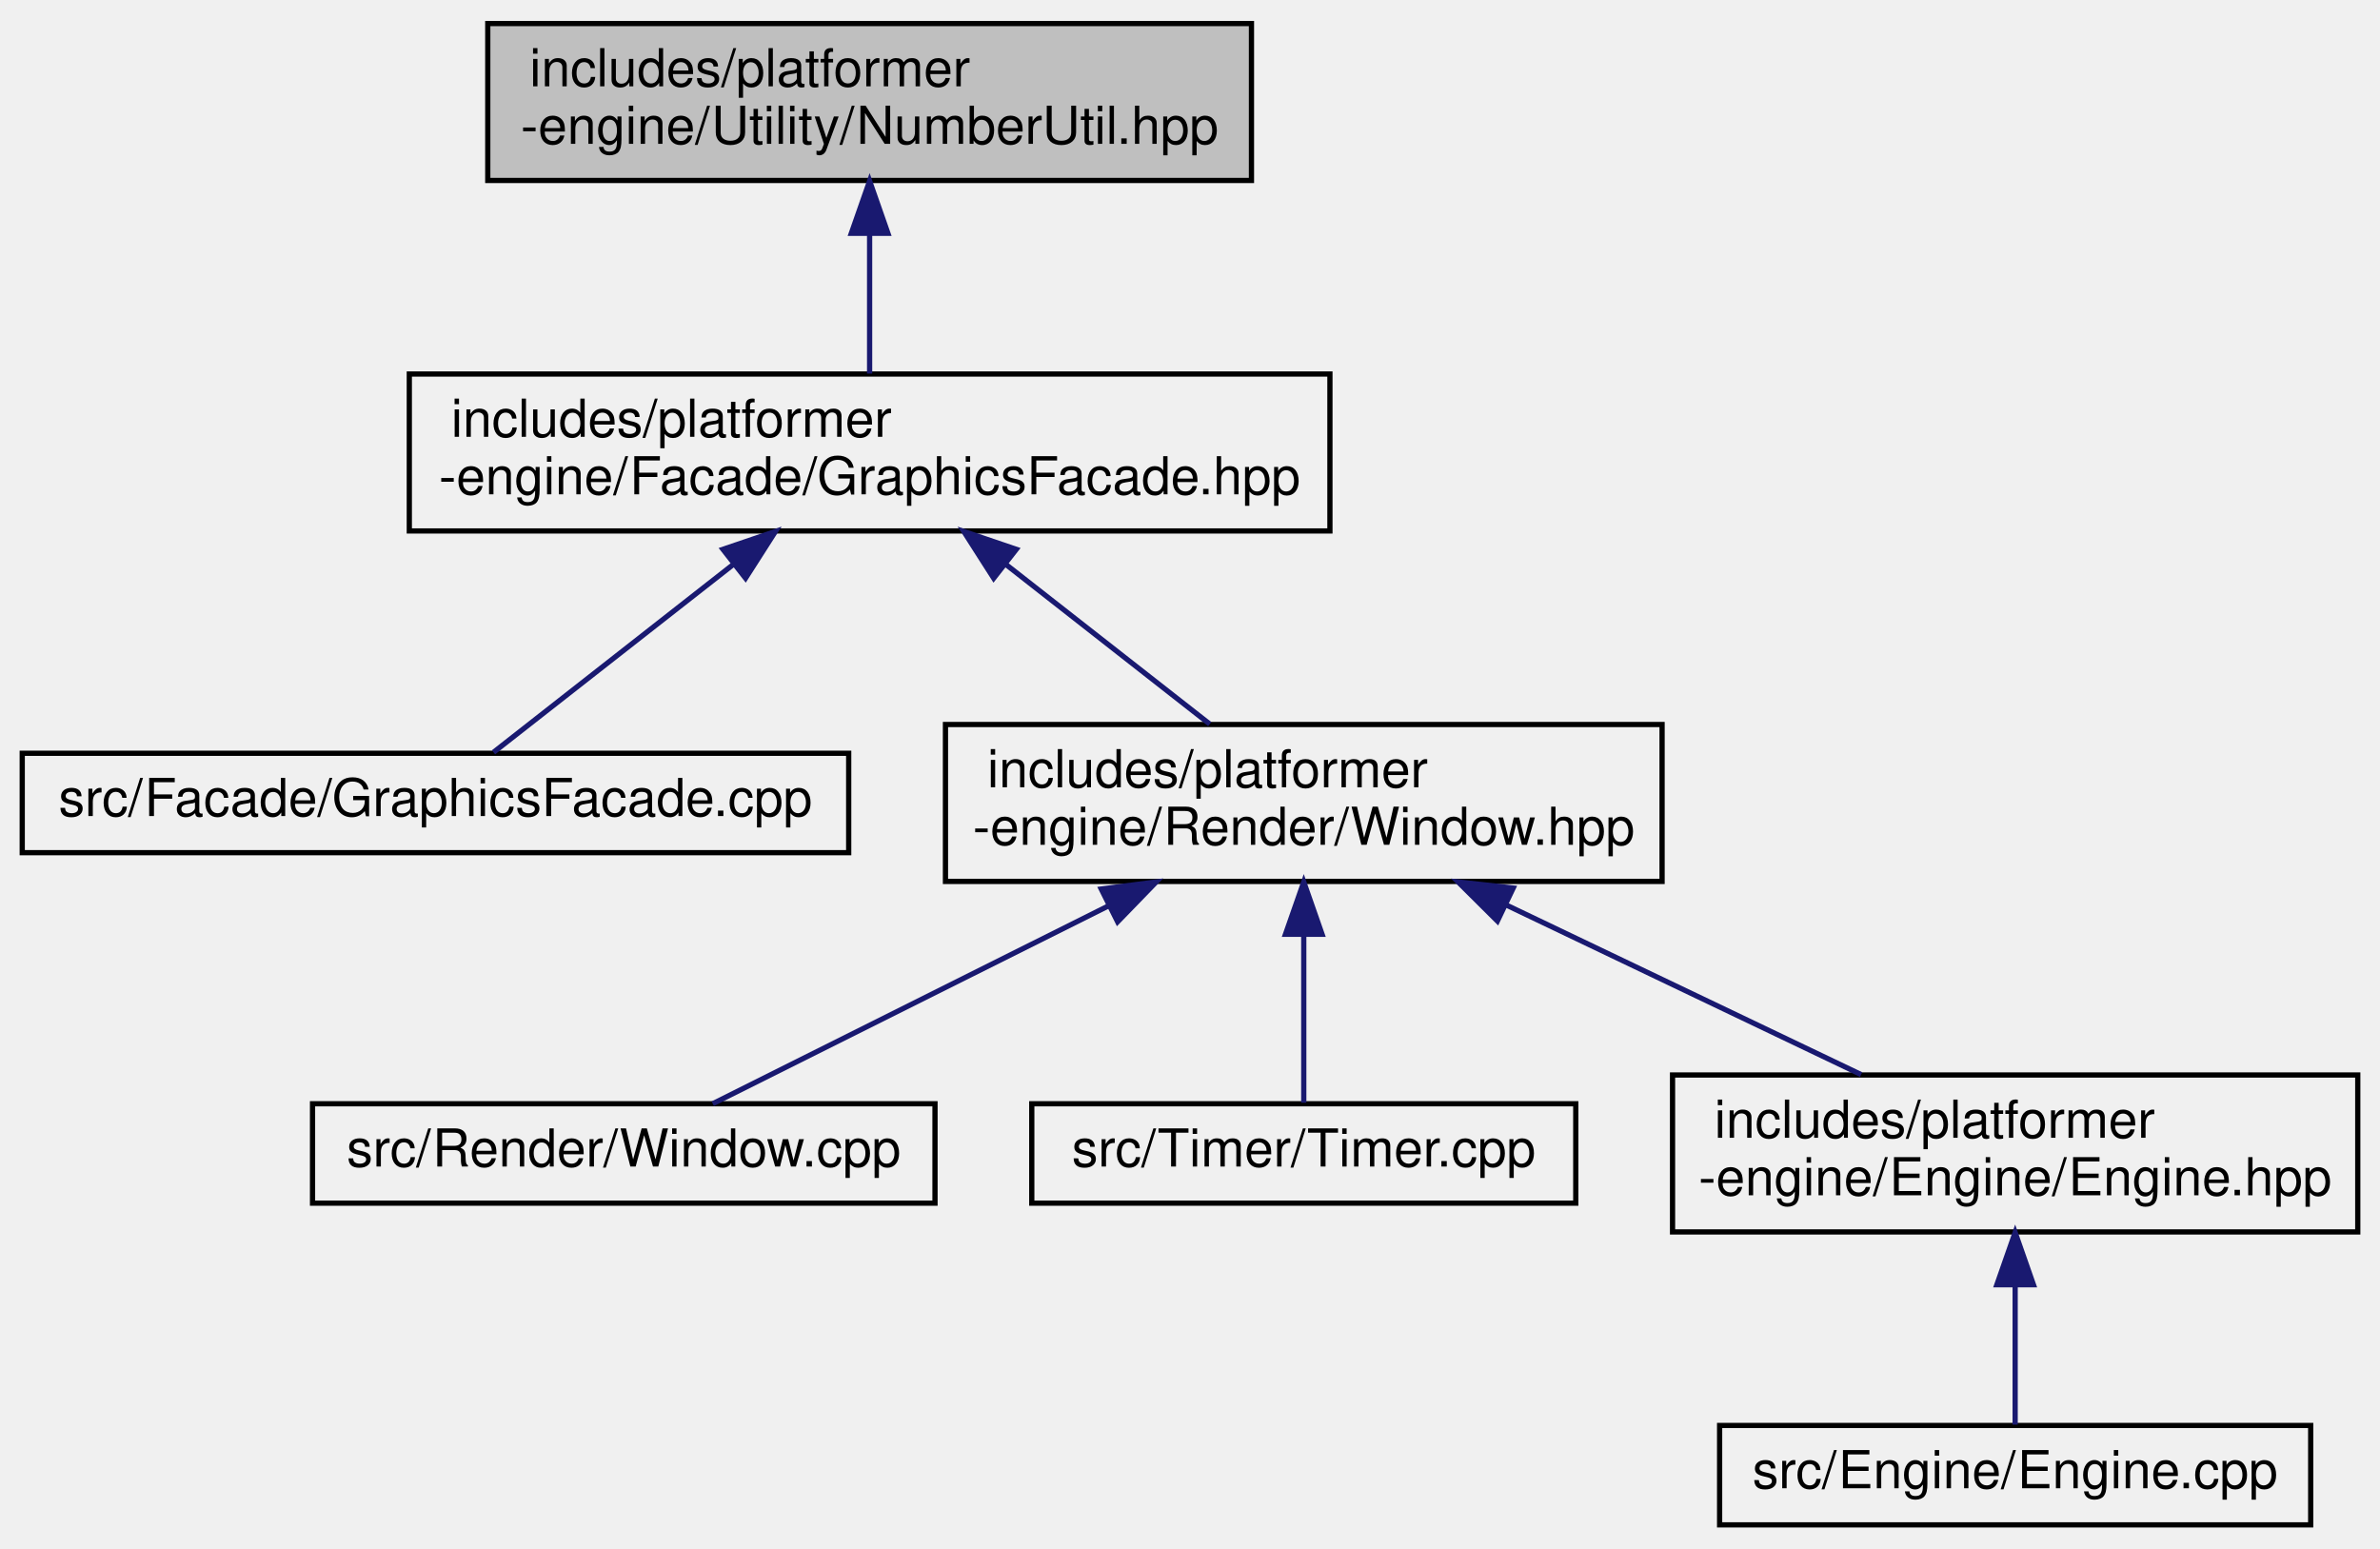
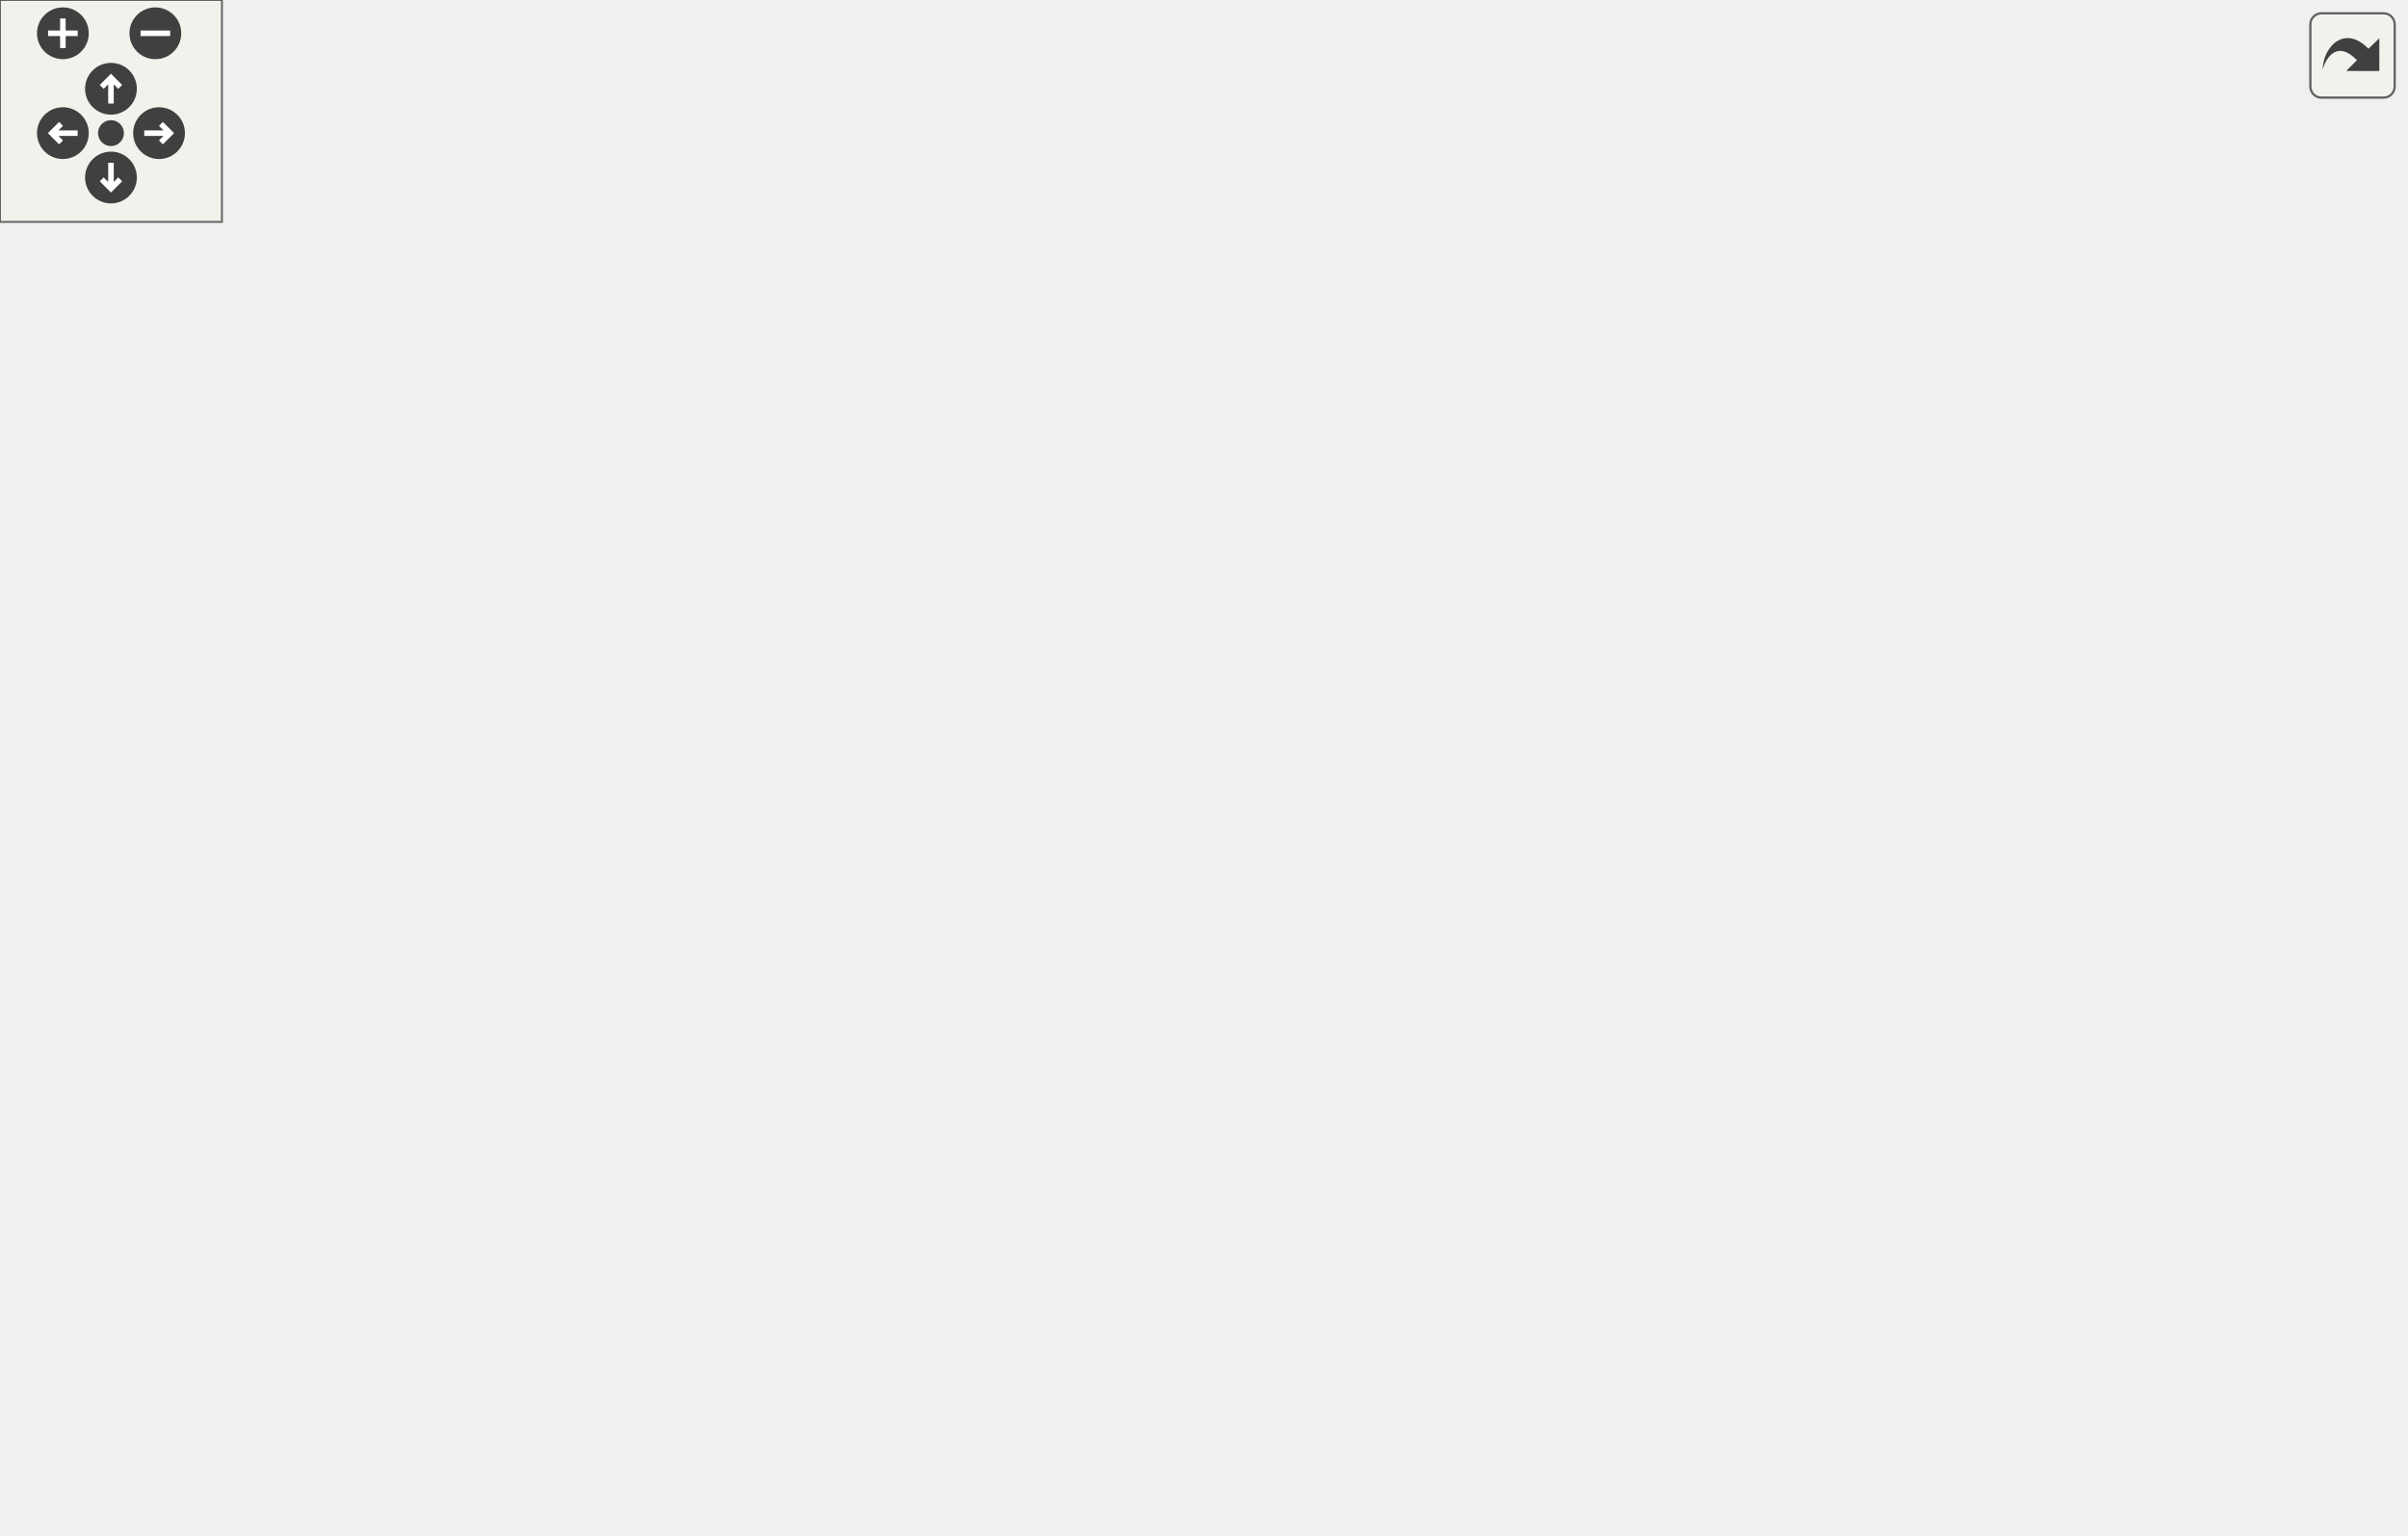
- <svg xmlns="http://www.w3.org/2000/svg" xmlns:xlink="http://www.w3.org/1999/xlink" width="455pt" height="296pt" viewBox="0.00 0.00 454.50 296.00">
-   <g id="graph0" class="graph" transform="scale(1 1) rotate(0) translate(4 292)">
-     <g id="node1" class="node">
-       <g id="a_node1">
-         <a xlink:title=" ">
-           <polygon fill="#bfbfbf" stroke="black" points="89,-257.5 89,-287.5 235,-287.5 235,-257.5 89,-257.5" />
-           <text text-anchor="start" x="97" y="-275.5" font-family="Helvetica,sans-Serif" font-size="10.00">includes/platformer</text>
-           <text text-anchor="middle" x="162" y="-264.5" font-family="Helvetica,sans-Serif" font-size="10.00">-engine/Utility/NumberUtil.hpp</text>
-         </a>
-       </g>
-     </g>
-     <g id="node2" class="node">
-       <g id="a_node2">
-         <a xlink:href="GraphicsFacade_8hpp.html" target="_top" xlink:title=" ">
-           <polygon fill="none" stroke="black" points="74,-190.5 74,-220.5 250,-220.5 250,-190.5 74,-190.5" />
-           <text text-anchor="start" x="82" y="-208.5" font-family="Helvetica,sans-Serif" font-size="10.00">includes/platformer</text>
-           <text text-anchor="middle" x="162" y="-197.5" font-family="Helvetica,sans-Serif" font-size="10.00">-engine/Facade/GraphicsFacade.hpp</text>
-         </a>
-       </g>
-     </g>
-     <g id="edge1" class="edge">
-       <path fill="none" stroke="midnightblue" d="M162,-247.11C162,-238.15 162,-228.32 162,-220.58" />
-       <polygon fill="midnightblue" stroke="midnightblue" points="158.5,-247.4 162,-257.4 165.5,-247.4 158.5,-247.4" />
-     </g>
-     <g id="node3" class="node">
-       <g id="a_node3">
-         <a xlink:href="GraphicsFacade_8cpp.html" target="_top" xlink:title=" ">
-           <polygon fill="none" stroke="black" points="0,-129 0,-148 158,-148 158,-129 0,-129" />
-           <text text-anchor="middle" x="79" y="-136" font-family="Helvetica,sans-Serif" font-size="10.00">src/Facade/GraphicsFacade.cpp</text>
-         </a>
-       </g>
-     </g>
-     <g id="edge2" class="edge">
-       <path fill="none" stroke="midnightblue" d="M135.83,-184.01C120.42,-171.94 101.74,-157.3 90.1,-148.19" />
-       <polygon fill="midnightblue" stroke="midnightblue" points="133.96,-186.99 143.99,-190.4 138.28,-181.47 133.96,-186.99" />
-     </g>
-     <g id="node4" class="node">
-       <g id="a_node4">
-         <a xlink:href="Window_8hpp.html" target="_top" xlink:title=" ">
-           <polygon fill="none" stroke="black" points="176.5,-123.5 176.5,-153.5 313.5,-153.5 313.5,-123.5 176.5,-123.5" />
-           <text text-anchor="start" x="184.5" y="-141.5" font-family="Helvetica,sans-Serif" font-size="10.00">includes/platformer</text>
-           <text text-anchor="middle" x="245" y="-130.5" font-family="Helvetica,sans-Serif" font-size="10.00">-engine/Render/Window.hpp</text>
-         </a>
-       </g>
-     </g>
-     <g id="edge3" class="edge">
-       <path fill="none" stroke="midnightblue" d="M187.96,-184.17C200.65,-174.23 215.61,-162.51 227.03,-153.58" />
-       <polygon fill="midnightblue" stroke="midnightblue" points="185.72,-181.47 180.01,-190.4 190.04,-186.99 185.72,-181.47" />
-     </g>
-     <g id="node5" class="node">
-       <g id="a_node5">
-         <a xlink:href="Window_8cpp.html" target="_top" xlink:title=" ">
-           <polygon fill="none" stroke="black" points="55.5,-62 55.5,-81 174.5,-81 174.5,-62 55.5,-62" />
-           <text text-anchor="middle" x="115" y="-69" font-family="Helvetica,sans-Serif" font-size="10.00">src/Render/Window.cpp</text>
-         </a>
-       </g>
-     </g>
-     <g id="edge4" class="edge">
-       <path fill="none" stroke="midnightblue" d="M207.61,-118.8C182.68,-106.34 151.11,-90.56 132.01,-81.01" />
-       <polygon fill="midnightblue" stroke="midnightblue" points="206.28,-122.05 216.79,-123.4 209.41,-115.79 206.28,-122.05" />
-     </g>
-     <g id="node6" class="node">
-       <g id="a_node6">
-         <a xlink:href="Timer_8cpp.html" target="_top" xlink:title=" ">
-           <polygon fill="none" stroke="black" points="193,-62 193,-81 297,-81 297,-62 193,-62" />
-           <text text-anchor="middle" x="245" y="-69" font-family="Helvetica,sans-Serif" font-size="10.00">src/Timer/Timer.cpp</text>
-         </a>
-       </g>
-     </g>
-     <g id="edge5" class="edge">
-       <path fill="none" stroke="midnightblue" d="M245,-113.25C245,-102.02 245,-89.38 245,-81.19" />
-       <polygon fill="midnightblue" stroke="midnightblue" points="241.5,-113.4 245,-123.4 248.5,-113.4 241.5,-113.4" />
-     </g>
-     <g id="node7" class="node">
-       <g id="a_node7">
-         <a xlink:href="Engine_8hpp.html" target="_top" xlink:title=" ">
-           <polygon fill="none" stroke="black" points="315.5,-56.5 315.5,-86.5 446.5,-86.5 446.5,-56.5 315.5,-56.5" />
-           <text text-anchor="start" x="323.5" y="-74.5" font-family="Helvetica,sans-Serif" font-size="10.00">includes/platformer</text>
-           <text text-anchor="middle" x="381" y="-63.5" font-family="Helvetica,sans-Serif" font-size="10.00">-engine/Engine/Engine.hpp</text>
-         </a>
-       </g>
-     </g>
-     <g id="edge6" class="edge">
-       <path fill="none" stroke="midnightblue" d="M283.72,-118.99C305.28,-108.69 331.69,-96.07 351.55,-86.58" />
-       <polygon fill="midnightblue" stroke="midnightblue" points="282.02,-115.93 274.51,-123.4 285.04,-122.24 282.02,-115.93" />
-     </g>
-     <g id="node8" class="node">
-       <g id="a_node8">
-         <a xlink:href="Engine_8cpp.html" target="_top" xlink:title=" ">
-           <polygon fill="none" stroke="black" points="324.5,-0.5 324.5,-19.5 437.5,-19.5 437.5,-0.5 324.5,-0.5" />
-           <text text-anchor="middle" x="381" y="-7.5" font-family="Helvetica,sans-Serif" font-size="10.00">src/Engine/Engine.cpp</text>
-         </a>
-       </g>
-     </g>
-     <g id="edge7" class="edge">
-       <path fill="none" stroke="midnightblue" d="M381,-46.29C381,-36.86 381,-26.65 381,-19.66" />
-       <polygon fill="midnightblue" stroke="midnightblue" points="377.5,-46.4 381,-56.4 384.5,-46.4 377.5,-46.4" />
+ <svg xmlns="http://www.w3.org/2000/svg" xmlns:xlink="http://www.w3.org/1999/xlink" id="main" version="1.1" xml:space="preserve">
+   <style type="text/css">
+ .edge:hover path { stroke: red; }
+ .edge:hover polygon { stroke: red; fill: red; }
+ </style>
+   <defs>
+     <circle id="rim" cx="0" cy="0" r="7" />
+     <circle id="rim2" cx="0" cy="0" r="3.5" />
+     <g id="zoomPlus">
+       <use xlink:href="#rim" fill="#404040">
+         <set attributeName="fill" to="#808080" begin="zoomplus.mouseover" end="zoomplus.mouseout" />
+       </use>
+       <path d="M-4,0h8M0,-4v8" fill="none" stroke="white" stroke-width="1.5" pointer-events="none" />
+     </g>
+     <g id="zoomMin">
+       <use xlink:href="#rim" fill="#404040">
+         <set attributeName="fill" to="#808080" begin="zoomminus.mouseover" end="zoomminus.mouseout" />
+       </use>
+       <path d="M-4,0h8" fill="none" stroke="white" stroke-width="1.5" pointer-events="none" />
+     </g>
+     <g id="dirArrow">
+       <path fill="none" stroke="white" stroke-width="1.5" d="M0,-3.0v7 M-2.5,-0.5L0,-3.0L2.5,-0.5" />
+     </g>
+     <g id="resetDef">
+       <use xlink:href="#rim2" fill="#404040">
+         <set attributeName="fill" to="#808080" begin="reset.mouseover" end="reset.mouseout" />
+       </use>
+     </g>
+   </defs>
+   <svg id="graph" class="graph">
+     <g id="viewport">
+       <g id="node1" class="node">
+         <g id="a_node1">
+           <a xlink:title=" ">
+             <polygon fill="#bfbfbf" stroke="black" points="114,-324.5 114,-354.5 260,-354.5 260,-324.5 114,-324.5" />
+             <text text-anchor="start" x="122" y="-342.5" font-family="Helvetica,sans-Serif" font-size="10.00">includes/platformer</text>
+             <text text-anchor="middle" x="187" y="-331.5" font-family="Helvetica,sans-Serif" font-size="10.00">-engine/Utility/NumberUtil.hpp</text>
+           </a>
+         </g>
+       </g>
+       <g id="node2" class="node">
+         <g id="a_node2">
+           <a xlink:href="GraphicsFacade_8hpp.html" target="_top" xlink:title=" ">
+             <polygon fill="none" stroke="black" points="99,-257.5 99,-287.5 275,-287.5 275,-257.5 99,-257.5" />
+             <text text-anchor="start" x="107" y="-275.5" font-family="Helvetica,sans-Serif" font-size="10.00">includes/platformer</text>
+             <text text-anchor="middle" x="187" y="-264.5" font-family="Helvetica,sans-Serif" font-size="10.00">-engine/Facade/GraphicsFacade.hpp</text>
+           </a>
+         </g>
+       </g>
+       <g id="edge1" class="edge">
+         <path fill="none" stroke="midnightblue" d="M187,-314.11C187,-305.15 187,-295.32 187,-287.58" />
+         <polygon fill="midnightblue" stroke="midnightblue" points="183.5,-314.4 187,-324.4 190.5,-314.4 183.5,-314.4" />
+       </g>
+       <g id="node3" class="node">
+         <g id="a_node3">
+           <a xlink:href="GraphicsFacade_8cpp.html" target="_top" xlink:title=" ">
+             <polygon fill="none" stroke="black" points="0,-129 0,-148 158,-148 158,-129 0,-129" />
+             <text text-anchor="middle" x="79" y="-136" font-family="Helvetica,sans-Serif" font-size="10.00">src/Facade/GraphicsFacade.cpp</text>
+           </a>
+         </g>
+       </g>
+       <g id="edge2" class="edge">
+         <path fill="none" stroke="midnightblue" d="M168.8,-249.26C144.5,-219.56 102.6,-168.35 86.03,-148.1" />
+         <polygon fill="midnightblue" stroke="midnightblue" points="166.4,-251.85 175.44,-257.37 171.82,-247.42 166.4,-251.85" />
+       </g>
+       <g id="node4" class="node">
+         <g id="a_node4">
+           <a xlink:href="Window_8hpp.html" target="_top" xlink:title=" ">
+             <polygon fill="none" stroke="black" points="176.5,-123.5 176.5,-153.5 313.5,-153.5 313.5,-123.5 176.5,-123.5" />
+             <text text-anchor="start" x="184.5" y="-141.5" font-family="Helvetica,sans-Serif" font-size="10.00">includes/platformer</text>
+             <text text-anchor="middle" x="245" y="-130.5" font-family="Helvetica,sans-Serif" font-size="10.00">-engine/Render/Window.hpp</text>
+           </a>
+         </g>
+       </g>
+       <g id="edge3" class="edge">
+         <path fill="none" stroke="midnightblue" d="M189.87,-247.29C192.51,-230.58 197.36,-208.19 206,-190 212.37,-176.59 222.75,-163.38 231.21,-153.84" />
+         <polygon fill="midnightblue" stroke="midnightblue" points="186.38,-246.95 188.44,-257.34 193.31,-247.94 186.38,-246.95" />
+       </g>
+       <g id="node9" class="node">
+         <g id="a_node9">
+           <a xlink:href="TextureManager_8hpp.html" target="_top" xlink:title=" ">
+             <polygon fill="none" stroke="black" points="215,-190.5 215,-220.5 389,-220.5 389,-190.5 215,-190.5" />
+             <text text-anchor="start" x="223" y="-208.5" font-family="Helvetica,sans-Serif" font-size="10.00">includes/platformer</text>
+             <text text-anchor="middle" x="302" y="-197.5" font-family="Helvetica,sans-Serif" font-size="10.00">-engine/Texture/TextureManager.hpp</text>
+           </a>
+         </g>
+       </g>
+       <g id="edge8" class="edge">
+         <path fill="none" stroke="midnightblue" d="M220.98,-252.3C238.97,-242.12 260.68,-229.85 277.1,-220.58" />
+         <polygon fill="midnightblue" stroke="midnightblue" points="218.94,-249.43 211.95,-257.4 222.38,-255.52 218.94,-249.43" />
+       </g>
+       <g id="node5" class="node">
+         <g id="a_node5">
+           <a xlink:href="Window_8cpp.html" target="_top" xlink:title=" ">
+             <polygon fill="none" stroke="black" points="55.5,-62 55.5,-81 174.5,-81 174.5,-62 55.5,-62" />
+             <text text-anchor="middle" x="115" y="-69" font-family="Helvetica,sans-Serif" font-size="10.00">src/Render/Window.cpp</text>
+           </a>
+         </g>
+       </g>
+       <g id="edge4" class="edge">
+         <path fill="none" stroke="midnightblue" d="M207.61,-118.8C182.68,-106.34 151.11,-90.56 132.01,-81.01" />
+         <polygon fill="midnightblue" stroke="midnightblue" points="206.28,-122.05 216.79,-123.4 209.41,-115.79 206.28,-122.05" />
+       </g>
+       <g id="node6" class="node">
+         <g id="a_node6">
+           <a xlink:href="Timer_8cpp.html" target="_top" xlink:title=" ">
+             <polygon fill="none" stroke="black" points="193,-62 193,-81 297,-81 297,-62 193,-62" />
+             <text text-anchor="middle" x="245" y="-69" font-family="Helvetica,sans-Serif" font-size="10.00">src/Timer/Timer.cpp</text>
+           </a>
+         </g>
+       </g>
+       <g id="edge5" class="edge">
+         <path fill="none" stroke="midnightblue" d="M245,-113.25C245,-102.02 245,-89.38 245,-81.19" />
+         <polygon fill="midnightblue" stroke="midnightblue" points="241.5,-113.4 245,-123.4 248.5,-113.4 241.5,-113.4" />
+       </g>
+       <g id="node7" class="node">
+         <g id="a_node7">
+           <a xlink:href="Engine_8hpp.html" target="_top" xlink:title=" ">
+             <polygon fill="none" stroke="black" points="315.5,-56.5 315.5,-86.5 446.5,-86.5 446.5,-56.5 315.5,-56.5" />
+             <text text-anchor="start" x="323.5" y="-74.5" font-family="Helvetica,sans-Serif" font-size="10.00">includes/platformer</text>
+             <text text-anchor="middle" x="381" y="-63.5" font-family="Helvetica,sans-Serif" font-size="10.00">-engine/Engine/Engine.hpp</text>
+           </a>
+         </g>
+       </g>
+       <g id="edge6" class="edge">
+         <path fill="none" stroke="midnightblue" d="M283.72,-118.99C305.28,-108.69 331.69,-96.07 351.55,-86.58" />
+         <polygon fill="midnightblue" stroke="midnightblue" points="282.02,-115.93 274.51,-123.4 285.04,-122.24 282.02,-115.93" />
+       </g>
+       <g id="node8" class="node">
+         <g id="a_node8">
+           <a xlink:href="Engine_8cpp.html" target="_top" xlink:title=" ">
+             <polygon fill="none" stroke="black" points="324.5,-0.5 324.5,-19.5 437.5,-19.5 437.5,-0.5 324.5,-0.5" />
+             <text text-anchor="middle" x="381" y="-7.5" font-family="Helvetica,sans-Serif" font-size="10.00">src/Engine/Engine.cpp</text>
+           </a>
+         </g>
+       </g>
+       <g id="edge7" class="edge">
+         <path fill="none" stroke="midnightblue" d="M381,-46.29C381,-36.86 381,-26.65 381,-19.66" />
+         <polygon fill="midnightblue" stroke="midnightblue" points="377.5,-46.4 381,-56.4 384.5,-46.4 377.5,-46.4" />
+       </g>
+       <g id="edge9" class="edge">
+         <path fill="none" stroke="midnightblue" d="M244.26,-187.67C200.68,-174.97 142.69,-158.06 108.26,-148.03" />
+         <polygon fill="midnightblue" stroke="midnightblue" points="243.31,-191.04 253.89,-190.48 245.27,-184.32 243.31,-191.04" />
+       </g>
+       <g id="edge12" class="edge">
+         <path fill="none" stroke="midnightblue" d="M282.91,-182.74C274.48,-173.12 264.81,-162.09 257.34,-153.58" />
+         <polygon fill="midnightblue" stroke="midnightblue" points="280.41,-185.18 289.63,-190.4 285.67,-180.57 280.41,-185.18" />
+       </g>
+       <g id="node10" class="node">
+         <g id="a_node10">
+           <a xlink:href="TileLayer_8cpp.html" target="_top" xlink:title=" ">
+             <polygon fill="none" stroke="black" points="332,-129 332,-148 476,-148 476,-129 332,-129" />
+             <text text-anchor="middle" x="404" y="-136" font-family="Helvetica,sans-Serif" font-size="10.00">src/GameLevel/TileLayer.cpp</text>
+           </a>
+         </g>
+       </g>
+       <g id="edge10" class="edge">
+         <path fill="none" stroke="midnightblue" d="M332.64,-184.97C351.98,-172.65 376,-157.35 390.65,-148.01" />
+         <polygon fill="midnightblue" stroke="midnightblue" points="330.68,-182.07 324.13,-190.4 334.45,-187.97 330.68,-182.07" />
+       </g>
+       <g id="node11" class="node">
+         <g id="a_node11">
+           <a xlink:href="TextureManager_8cpp.html" target="_top" xlink:title=" ">
+             <polygon fill="none" stroke="black" points="494,-129 494,-148 650,-148 650,-129 494,-129" />
+             <text text-anchor="middle" x="572" y="-136" font-family="Helvetica,sans-Serif" font-size="10.00">src/Texture/TextureManager.cpp</text>
+           </a>
+         </g>
+       </g>
+       <g id="edge11" class="edge">
+         <path fill="none" stroke="midnightblue" d="M370.25,-188.07C423.2,-175.32 494.45,-158.17 536.57,-148.03" />
+         <polygon fill="midnightblue" stroke="midnightblue" points="369.16,-184.73 360.25,-190.48 370.8,-191.54 369.16,-184.73" />
+       </g>
+     </g>
+   </svg>
+   <g id="navigator" transform="translate(0 0)" fill="#404254">
+     <rect fill="#f2f5e9" fill-opacity="0.5" stroke="#606060" stroke-width=".5" x="0" y="0" width="60" height="60" />
+     <use id="zoomplus" xlink:href="#zoomPlus" x="17" y="9" />
+     <use id="zoomminus" xlink:href="#zoomMin" x="42" y="9" />
+     <use id="reset" xlink:href="#resetDef" x="30" y="36" />
+     <g id="arrowUp" xlink:href="#dirArrow" transform="translate(30 24)">
+       <use xlink:href="#rim" fill="#404040">
+         <set attributeName="fill" to="#808080" begin="arrowUp.mouseover" end="arrowUp.mouseout" />
+       </use>
+       <path fill="none" stroke="white" stroke-width="1.5" d="M0,-3.0v7 M-2.5,-0.5L0,-3.0L2.5,-0.5" />
+     </g>
+     <g id="arrowRight" xlink:href="#dirArrow" transform="rotate(90) translate(36 -43)">
+       <use xlink:href="#rim" fill="#404040">
+         <set attributeName="fill" to="#808080" begin="arrowRight.mouseover" end="arrowRight.mouseout" />
+       </use>
+       <path fill="none" stroke="white" stroke-width="1.5" d="M0,-3.0v7 M-2.5,-0.5L0,-3.0L2.5,-0.5" />
+     </g>
+     <g id="arrowDown" xlink:href="#dirArrow" transform="rotate(180) translate(-30 -48)">
+       <use xlink:href="#rim" fill="#404040">
+         <set attributeName="fill" to="#808080" begin="arrowDown.mouseover" end="arrowDown.mouseout" />
+       </use>
+       <path fill="none" stroke="white" stroke-width="1.5" d="M0,-3.0v7 M-2.5,-0.5L0,-3.0L2.5,-0.5" />
+     </g>
+     <g id="arrowLeft" xlink:href="#dirArrow" transform="rotate(270) translate(-36 17)">
+       <use xlink:href="#rim" fill="#404040">
+         <set attributeName="fill" to="#808080" begin="arrowLeft.mouseover" end="arrowLeft.mouseout" />
+       </use>
+       <path fill="none" stroke="white" stroke-width="1.5" d="M0,-3.0v7 M-2.5,-0.5L0,-3.0L2.5,-0.5" />
    </g>
  </g>
+   <svg viewBox="0 0 15 15" width="100%" height="30px" preserveAspectRatio="xMaxYMin meet">
+     <g id="arrow_out" transform="scale(0.3 0.3)">
+       <a xlink:href="NumberUtil_8hpp__dep__incl_org.svg" target="_base">
+         <rect id="button" ry="5" rx="5" y="6" x="6" height="38" width="38" fill="#f2f5e9" fill-opacity="0.5" stroke="#606060" stroke-width="1.0" />
+         <path id="arrow" d="M 11.5,31.437 C 11.94,20.098 22.043,11.323 32.159,21.979 L 37.069,17.246 C 37.069,17.246 37.088,32 37.088,32 L 22.16,31.978 C 22.16,31.978 26.998,27.14 26.998,27.14 C 18.529,18.264 13.292,25.23 11.5,31.437 z" style="fill:#404040;" />
+       </a>
+     </g>
+   </svg>
</svg>
